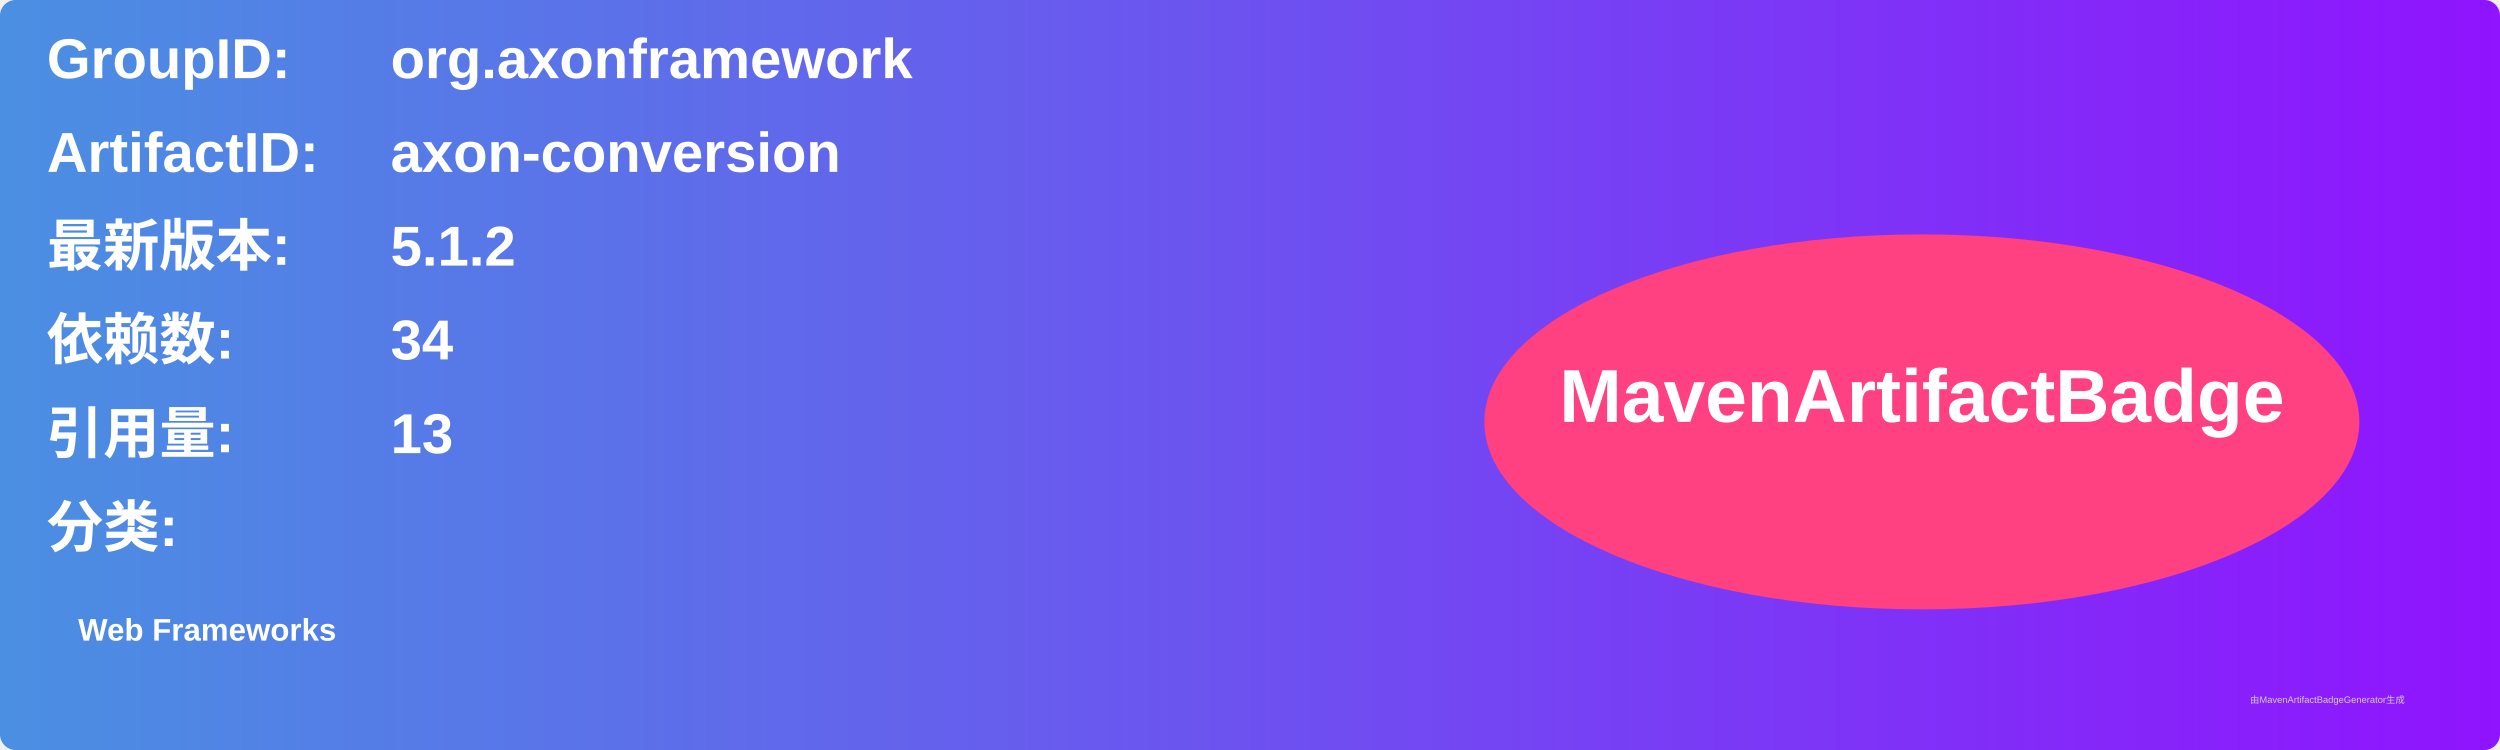
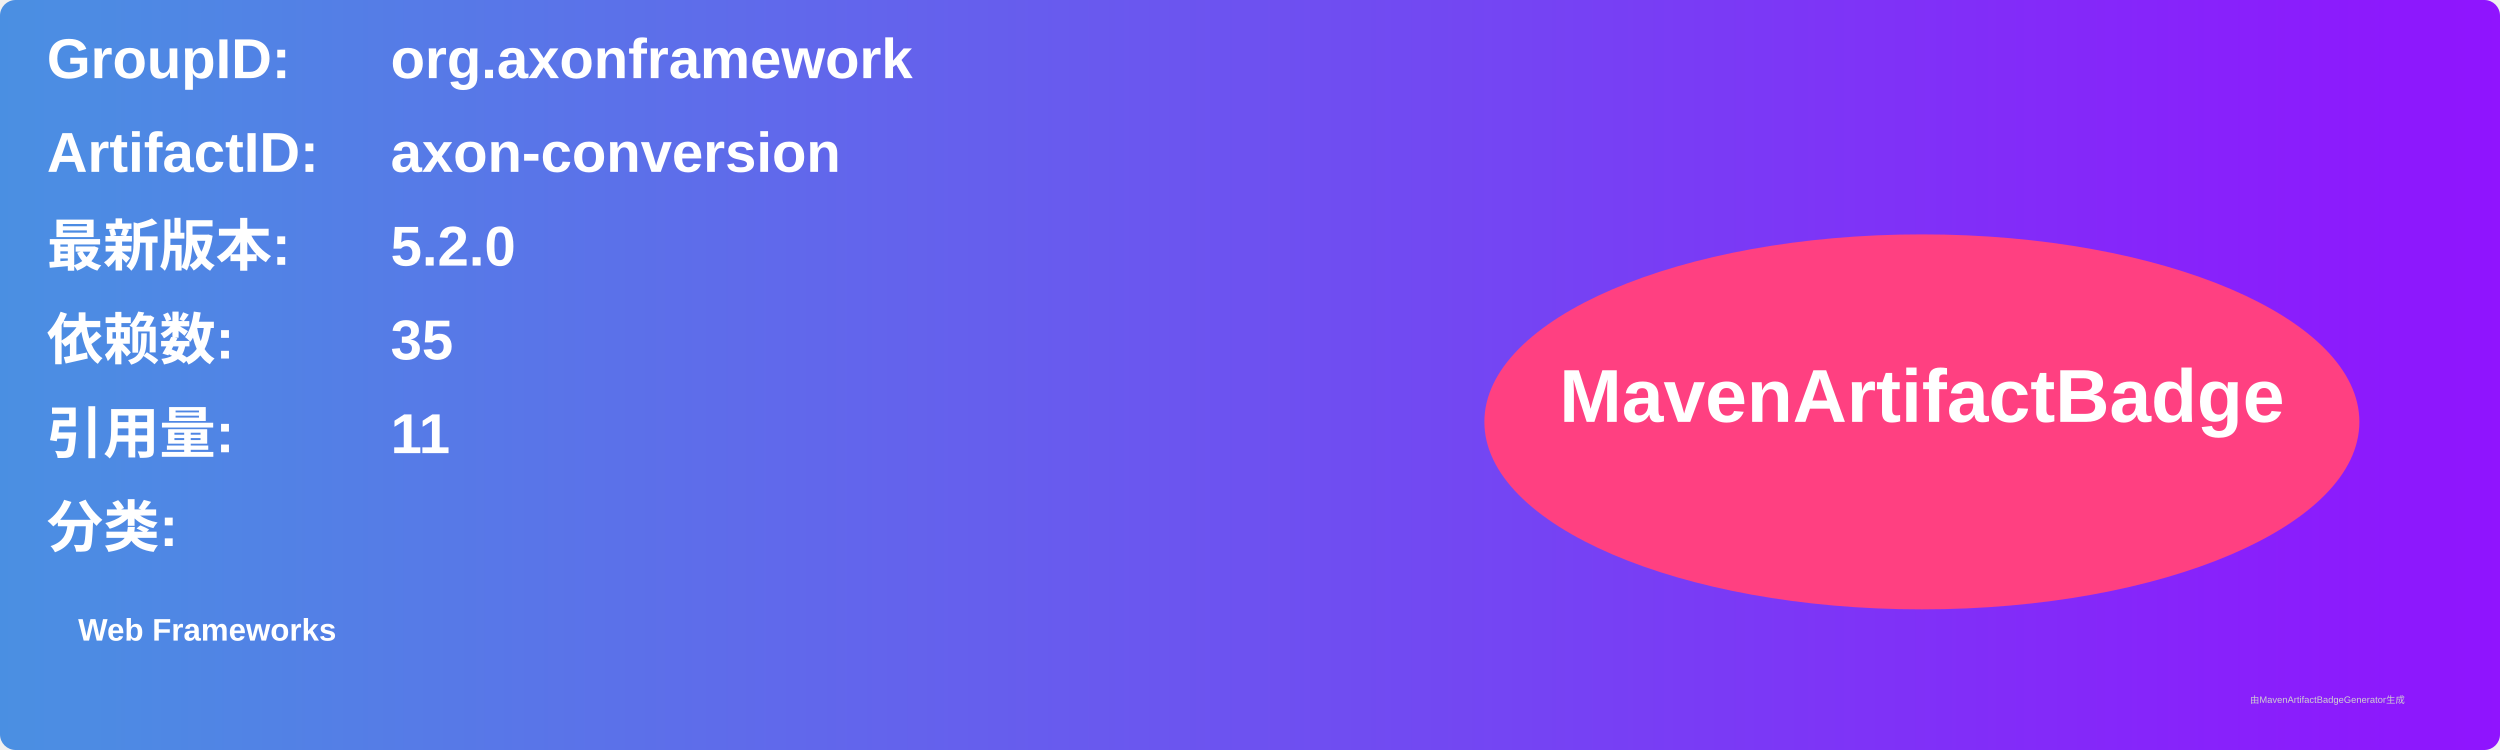
<svg xmlns="http://www.w3.org/2000/svg" width="800" height="240" viewBox="0 0 800 240">
  <linearGradient id="grad" x1="0%" y1="0%" x2="100%" y2="0%">
    <stop offset="0%" stop-color="#4a90e2" />
    <stop offset="100%" stop-color="#9013fe" />
  </linearGradient>
  <rect width="100%" height="100%" rx="5" ry="5" fill="url(#grad)" />
  <g transform="translate(15, 15)">
    <text x="0" y="10" font-family="Arial" font-size="18" fill="white" font-weight="bold" width="260">GroupID:</text>
    <text x="110" y="10" font-family="Arial" font-size="18" fill="white" font-weight="bold" width="460">org.axonframework</text>
    <text x="0" y="40" font-family="Arial" font-size="18" fill="white" font-weight="bold" width="260">ArtifactID:</text>
    <text x="110" y="40" font-family="Arial" font-size="18" fill="white" font-weight="bold" width="460">axon-conversion</text>
    <text x="0" y="70" font-family="Arial" font-size="18" fill="white" font-weight="bold">最新版本:</text>
    <text x="110" y="70" font-family="Arial" font-size="18" fill="white" font-weight="bold">
-       <tspan font-weight="bold">5.1.2</tspan>
+       <tspan font-weight="bold">5.2.0</tspan>
    </text>
    <text x="0" y="100" font-family="Arial" font-size="18" fill="white" font-weight="bold">依赖数: </text>
    <text x="110" y="100" font-family="Arial" font-size="18" fill="white">
-       <tspan font-weight="bold">34</tspan>
+       <tspan font-weight="bold">35</tspan>
    </text>
    <text x="0" y="130" font-family="Arial" font-size="18" fill="white" font-weight="bold">引用量: </text>
    <text x="110" y="130" font-family="Arial" font-size="18" fill="white">
-       <tspan font-weight="bold">13</tspan>
+       <tspan font-weight="bold">11</tspan>
    </text>
    <text x="0" y="160" font-family="Arial" font-size="18" fill="white" font-weight="bold">分类:</text>
    <text x="10" y="190" font-family="Arial" font-size="10" fill="white">
      <tspan font-weight="bold">Web Frameworks</tspan>
    </text>
    <ellipse cx="600" cy="120" rx="140" ry="60" fill="#ff4081" />
    <text x="600" y="120" text-anchor="middle" font-family="Arial" font-size="24" fill="white" font-weight="bold">MavenArtifactBadge</text>
  </g>
  <text x="720" y="225" font-family="Arial" font-size="3" fill="#d0d0d0">由MavenArtifactBadgeGenerator生成</text>
</svg>
